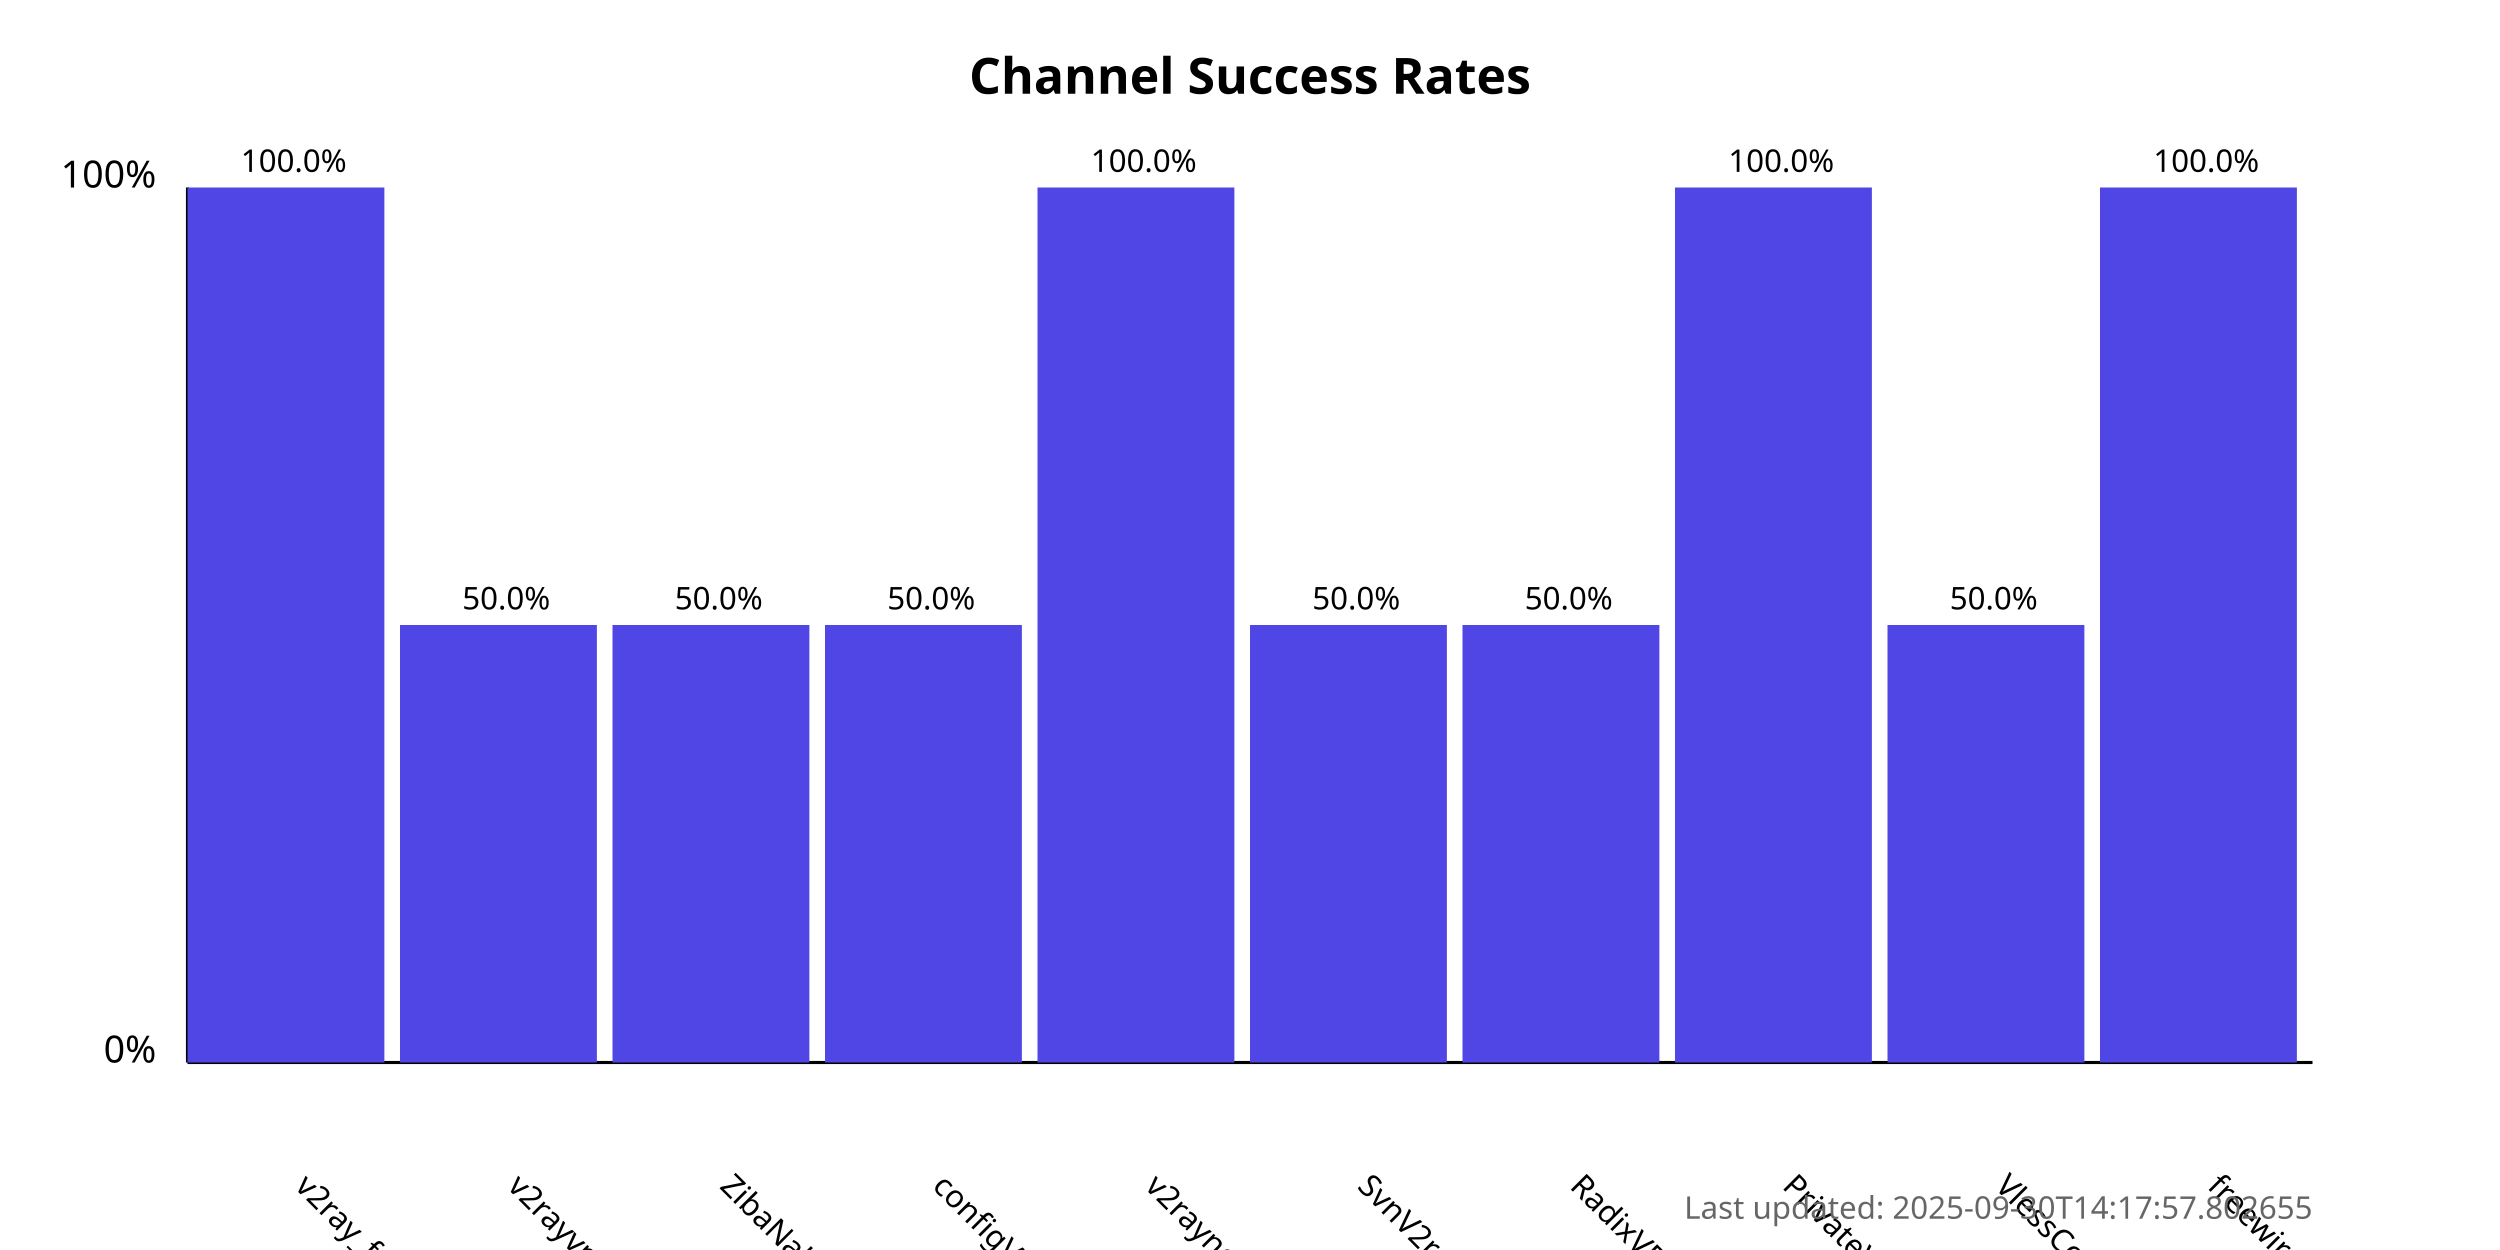
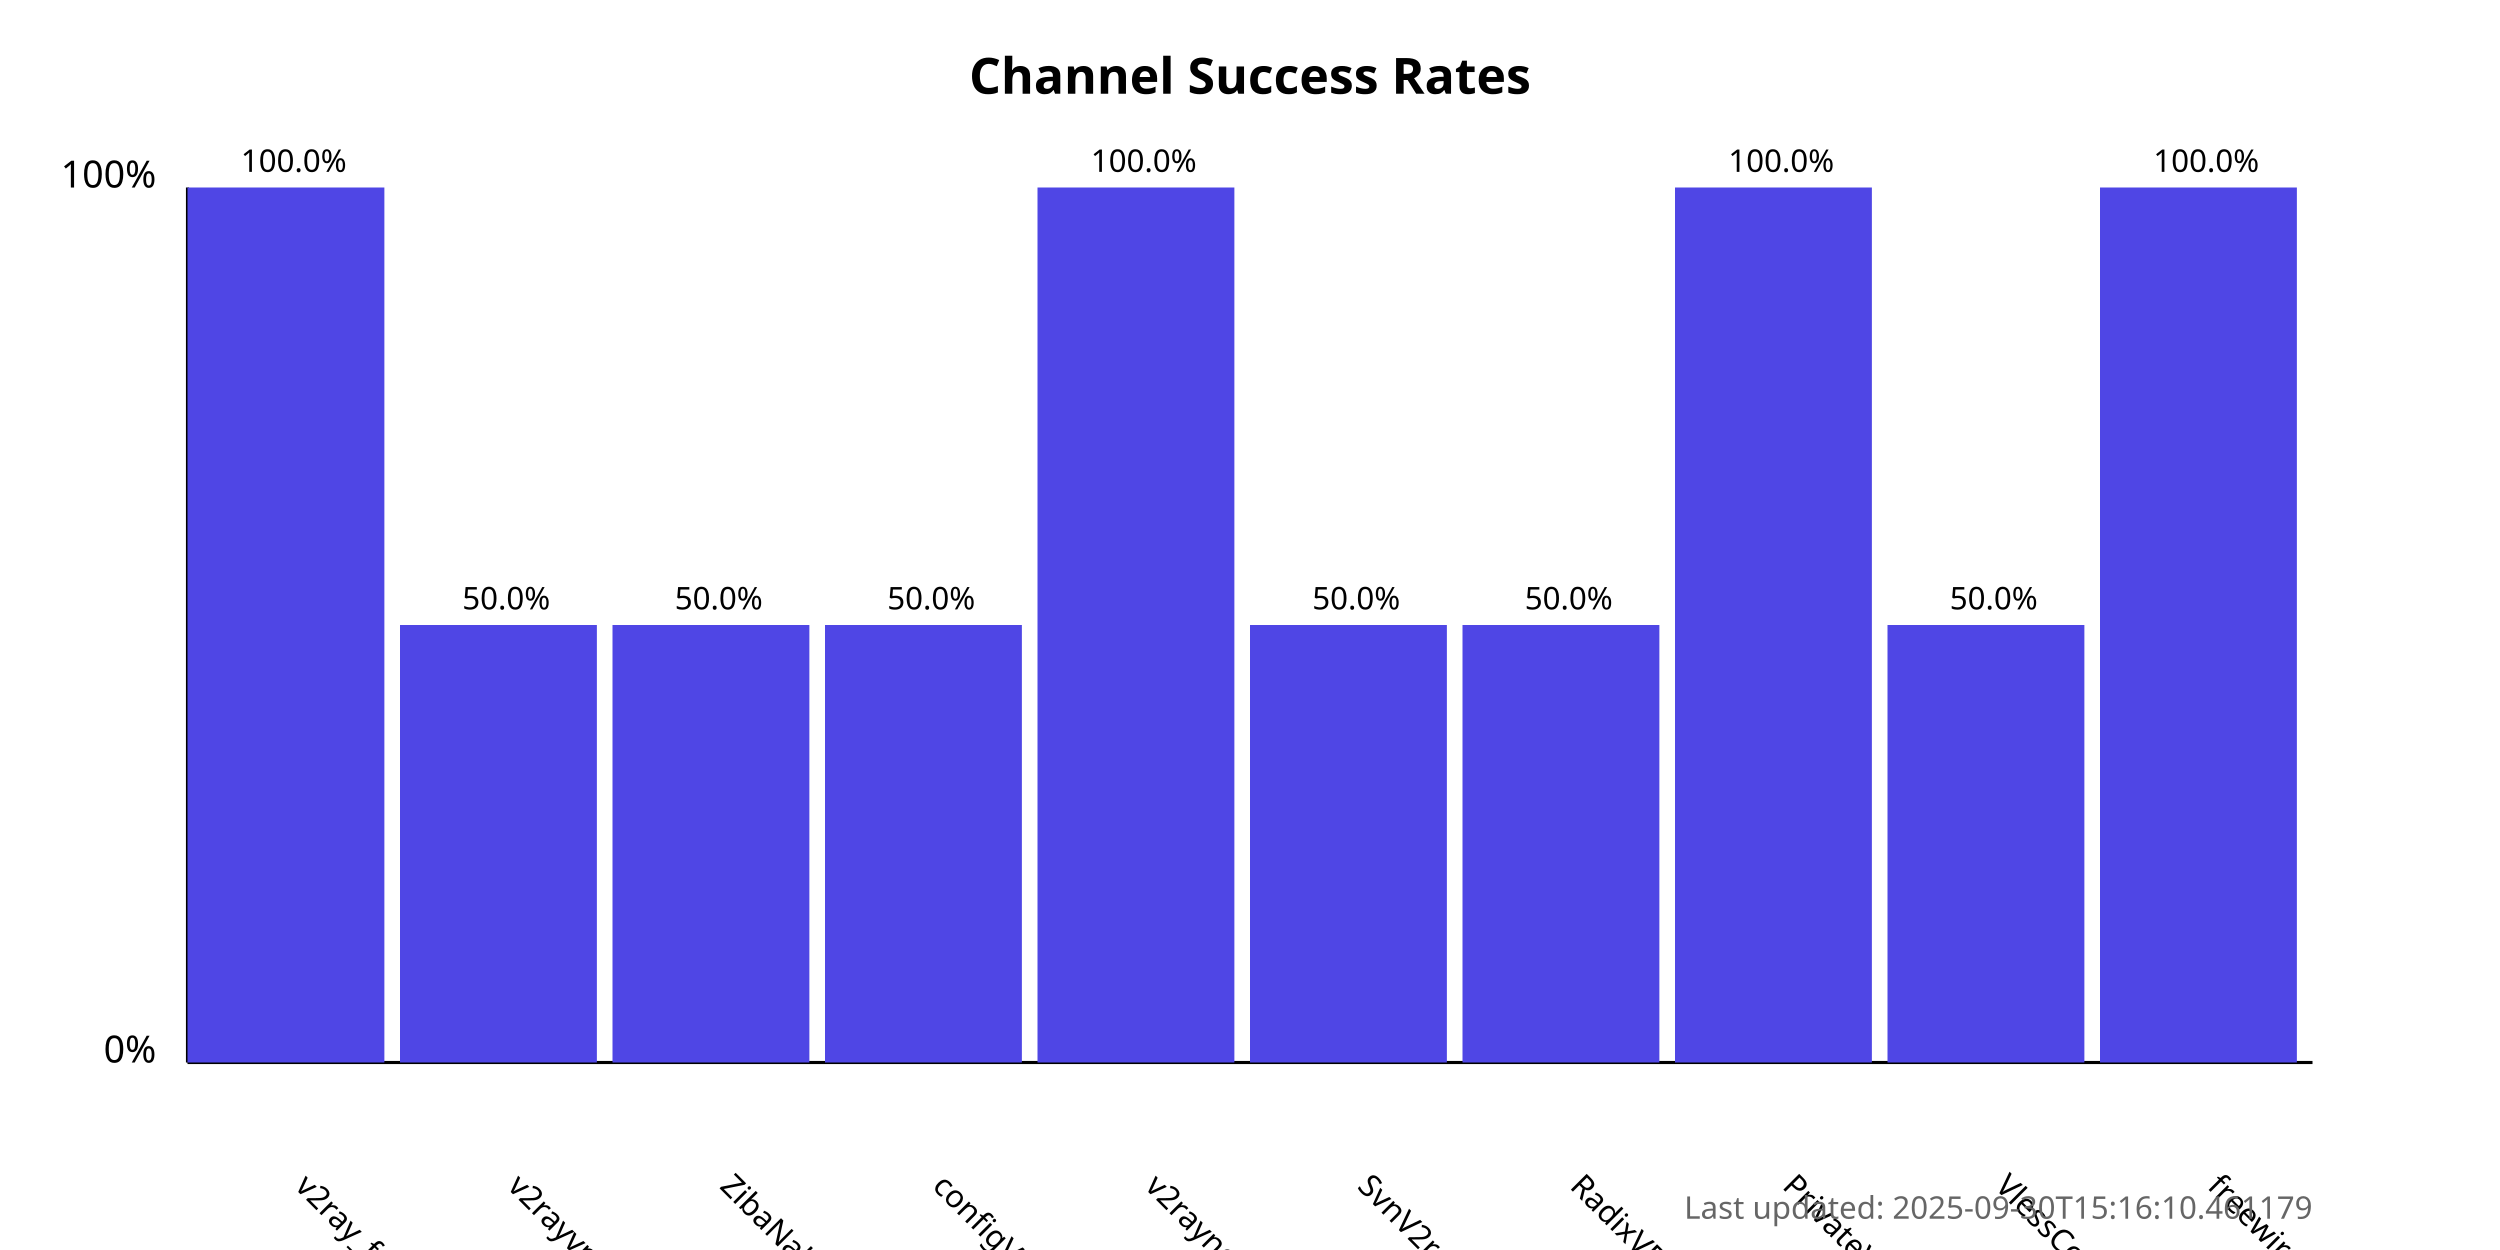
<svg xmlns="http://www.w3.org/2000/svg" width="800" height="400">
  <style>
            .chart-title { font: bold 16px sans-serif; }
            .axis-label { font: 12px sans-serif; }
            .tick-label { font: 10px sans-serif; }
            .bar { fill: #4f46e5; }
            .bar:hover { fill: #6366f1; }
            .timestamp { font: 10px sans-serif; fill: #666; }
        </style>
  <text x="400.0" y="30" text-anchor="middle" class="chart-title">
            Channel Success Rates
        </text>
  <line x1="60" y1="340" x2="60" y2="60" stroke="black" stroke-width="1" />
  <line x1="60" y1="340" x2="740" y2="340" stroke="black" stroke-width="1" />
  <text x="50" y="340" text-anchor="end" class="axis-label">0%</text>
  <text x="50" y="60" text-anchor="end" class="axis-label">100%</text>
  <g>
    <rect x="60" y="60.0" width="63.0" height="280.0" class="bar" />
    <text x="94.0" y="380" transform="rotate(45, 94.0, 380)" text-anchor="start" class="tick-label">
                v2ray_free_conf
            </text>
    <text x="94.0" y="55.0" text-anchor="middle" class="tick-label">
                100.0%
            </text>
  </g>
  <g>
    <rect x="128.0" y="200.0" width="63.0" height="140.0" class="bar" />
    <text x="162.0" y="380" transform="rotate(45, 162.0, 380)" text-anchor="start" class="tick-label">
                v2rayvpno
            </text>
    <text x="162.0" y="195.0" text-anchor="middle" class="tick-label">
                50.0%
            </text>
  </g>
  <g>
    <rect x="196.0" y="200.0" width="63.0" height="140.0" class="bar" />
    <text x="230.0" y="380" transform="rotate(45, 230.0, 380)" text-anchor="start" class="tick-label">
                ZibaNabz
            </text>
    <text x="230.0" y="195.0" text-anchor="middle" class="tick-label">
                50.0%
            </text>
  </g>
  <g>
    <rect x="264.0" y="200.0" width="63.0" height="140.0" class="bar" />
    <text x="298.0" y="380" transform="rotate(45, 298.0, 380)" text-anchor="start" class="tick-label">
                configV2rayForFree
            </text>
    <text x="298.0" y="195.0" text-anchor="middle" class="tick-label">
                50.0%
            </text>
  </g>
  <g>
    <rect x="332.0" y="60.0" width="63.0" height="280.0" class="bar" />
    <text x="366.0" y="380" transform="rotate(45, 366.0, 380)" text-anchor="start" class="tick-label">
                v2rayngvpn
            </text>
    <text x="366.0" y="55.0" text-anchor="middle" class="tick-label">
                100.0%
            </text>
  </g>
  <g>
    <rect x="400.0" y="200.0" width="63.0" height="140.0" class="bar" />
    <text x="434.0" y="380" transform="rotate(45, 434.0, 380)" text-anchor="start" class="tick-label">
                SvnV2ray
            </text>
    <text x="434.0" y="195.0" text-anchor="middle" class="tick-label">
                50.0%
            </text>
  </g>
  <g>
    <rect x="468.0" y="200.0" width="63.0" height="140.0" class="bar" />
    <text x="502.0" y="380" transform="rotate(45, 502.0, 380)" text-anchor="start" class="tick-label">
                RadixVPN
            </text>
    <text x="502.0" y="195.0" text-anchor="middle" class="tick-label">
                50.0%
            </text>
  </g>
  <g>
    <rect x="536.0" y="60.0" width="63.0" height="280.0" class="bar" />
    <text x="570.0" y="380" transform="rotate(45, 570.0, 380)" text-anchor="start" class="tick-label">
                PrivateVPNs
            </text>
    <text x="570.0" y="55.0" text-anchor="middle" class="tick-label">
                100.0%
            </text>
  </g>
  <g>
    <rect x="604.0" y="200.0" width="63.0" height="140.0" class="bar" />
    <text x="638.0" y="380" transform="rotate(45, 638.0, 380)" text-anchor="start" class="tick-label">
                VlessConfig
            </text>
    <text x="638.0" y="195.0" text-anchor="middle" class="tick-label">
                50.0%
            </text>
  </g>
  <g>
    <rect x="672.0" y="60.0" width="63.0" height="280.0" class="bar" />
    <text x="706.0" y="380" transform="rotate(45, 706.0, 380)" text-anchor="start" class="tick-label">
                freewireguard
            </text>
    <text x="706.0" y="55.0" text-anchor="middle" class="tick-label">
                100.0%
            </text>
  </g>
  <text x="740" y="390" text-anchor="end" class="timestamp">
-             Last updated: 2025-09-30T14:17:57.802655
+             Last updated: 2025-09-30T15:16:10.461179
        </text>
</svg>
